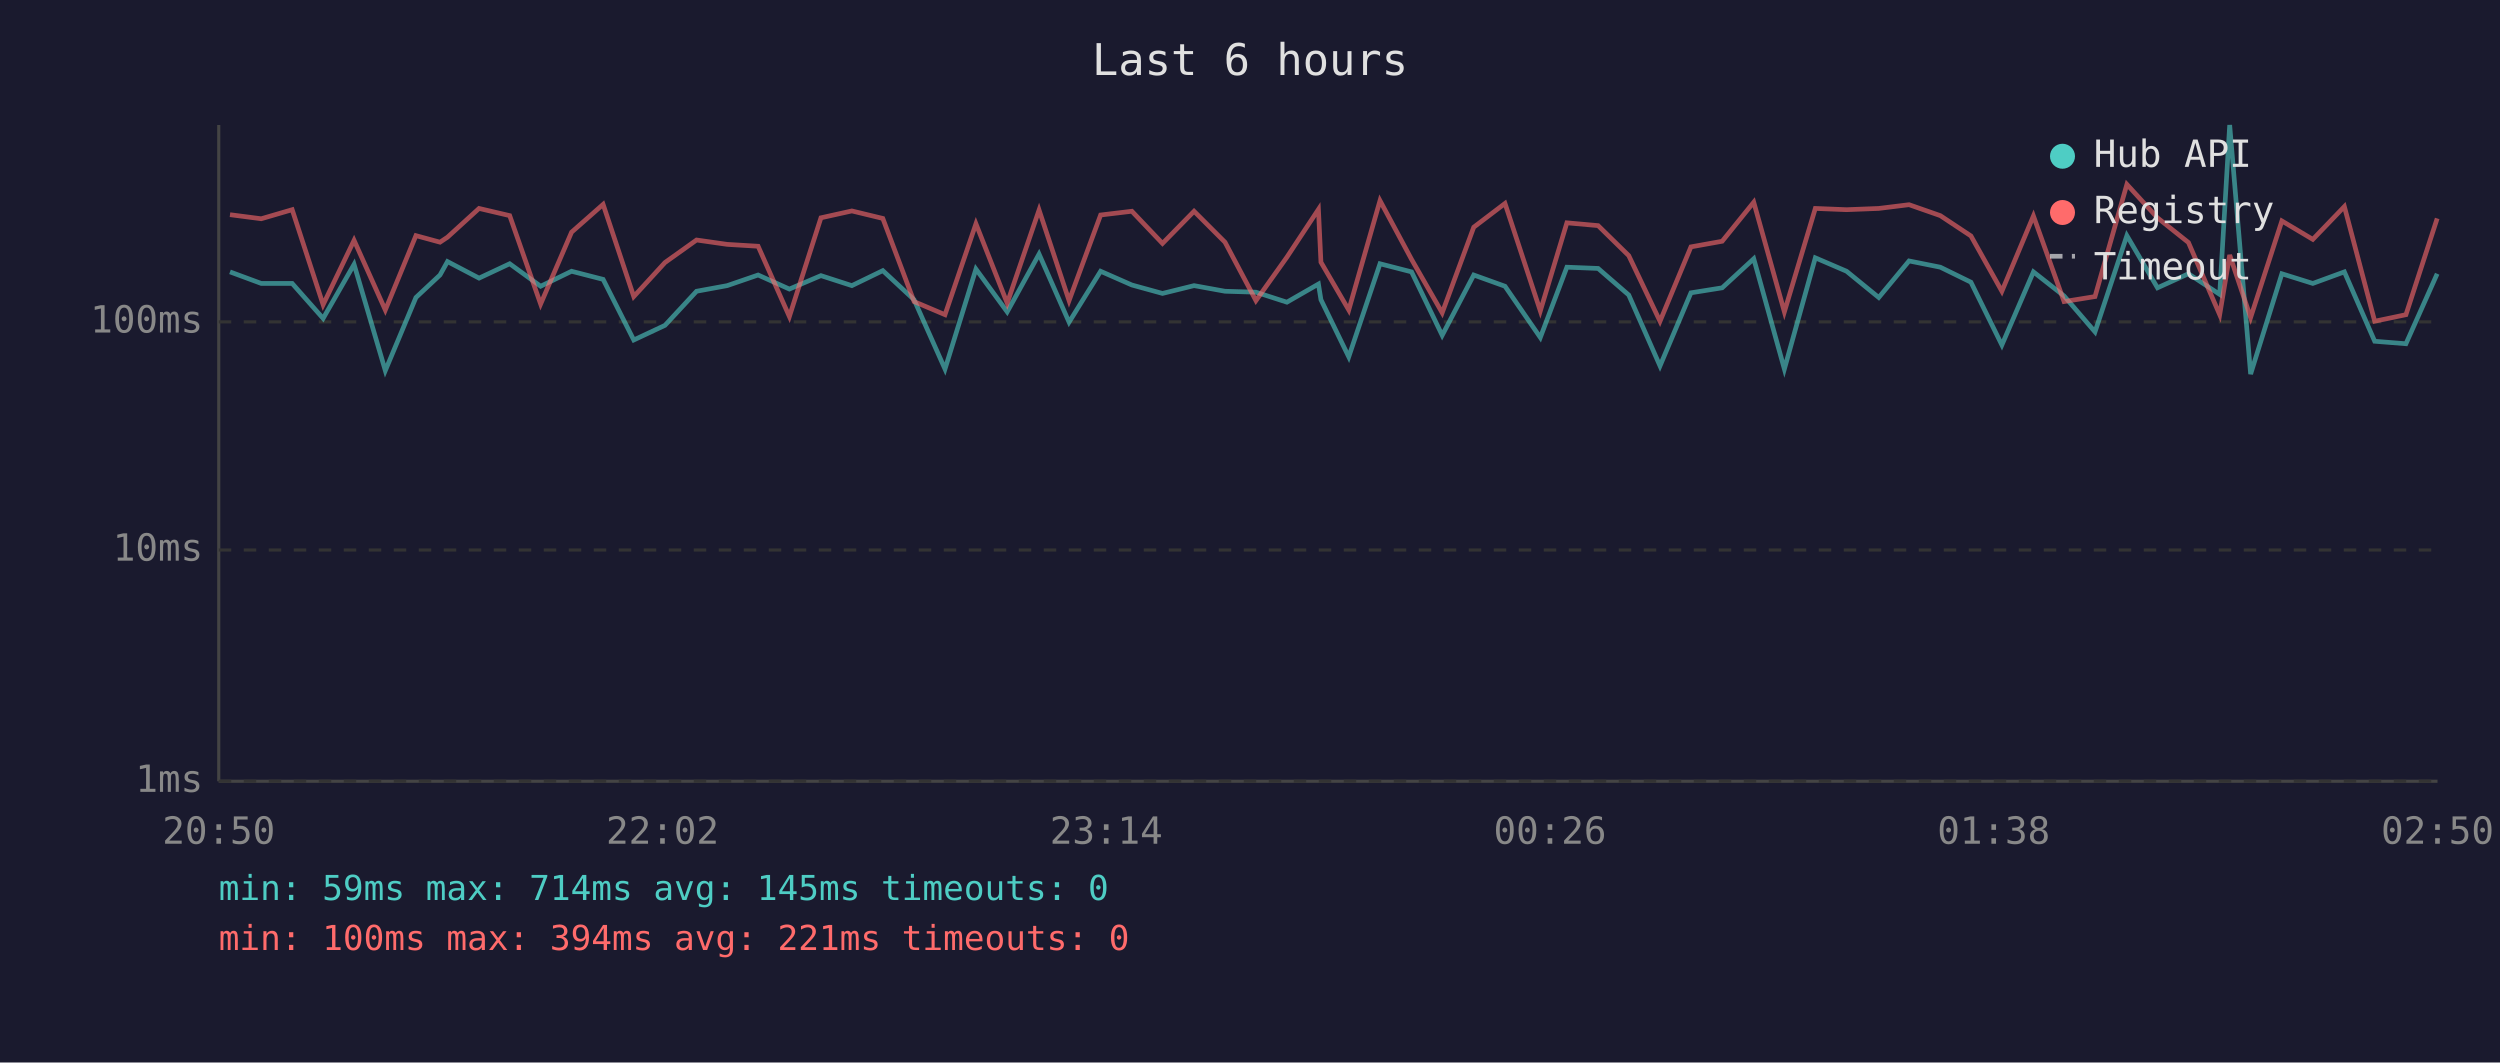
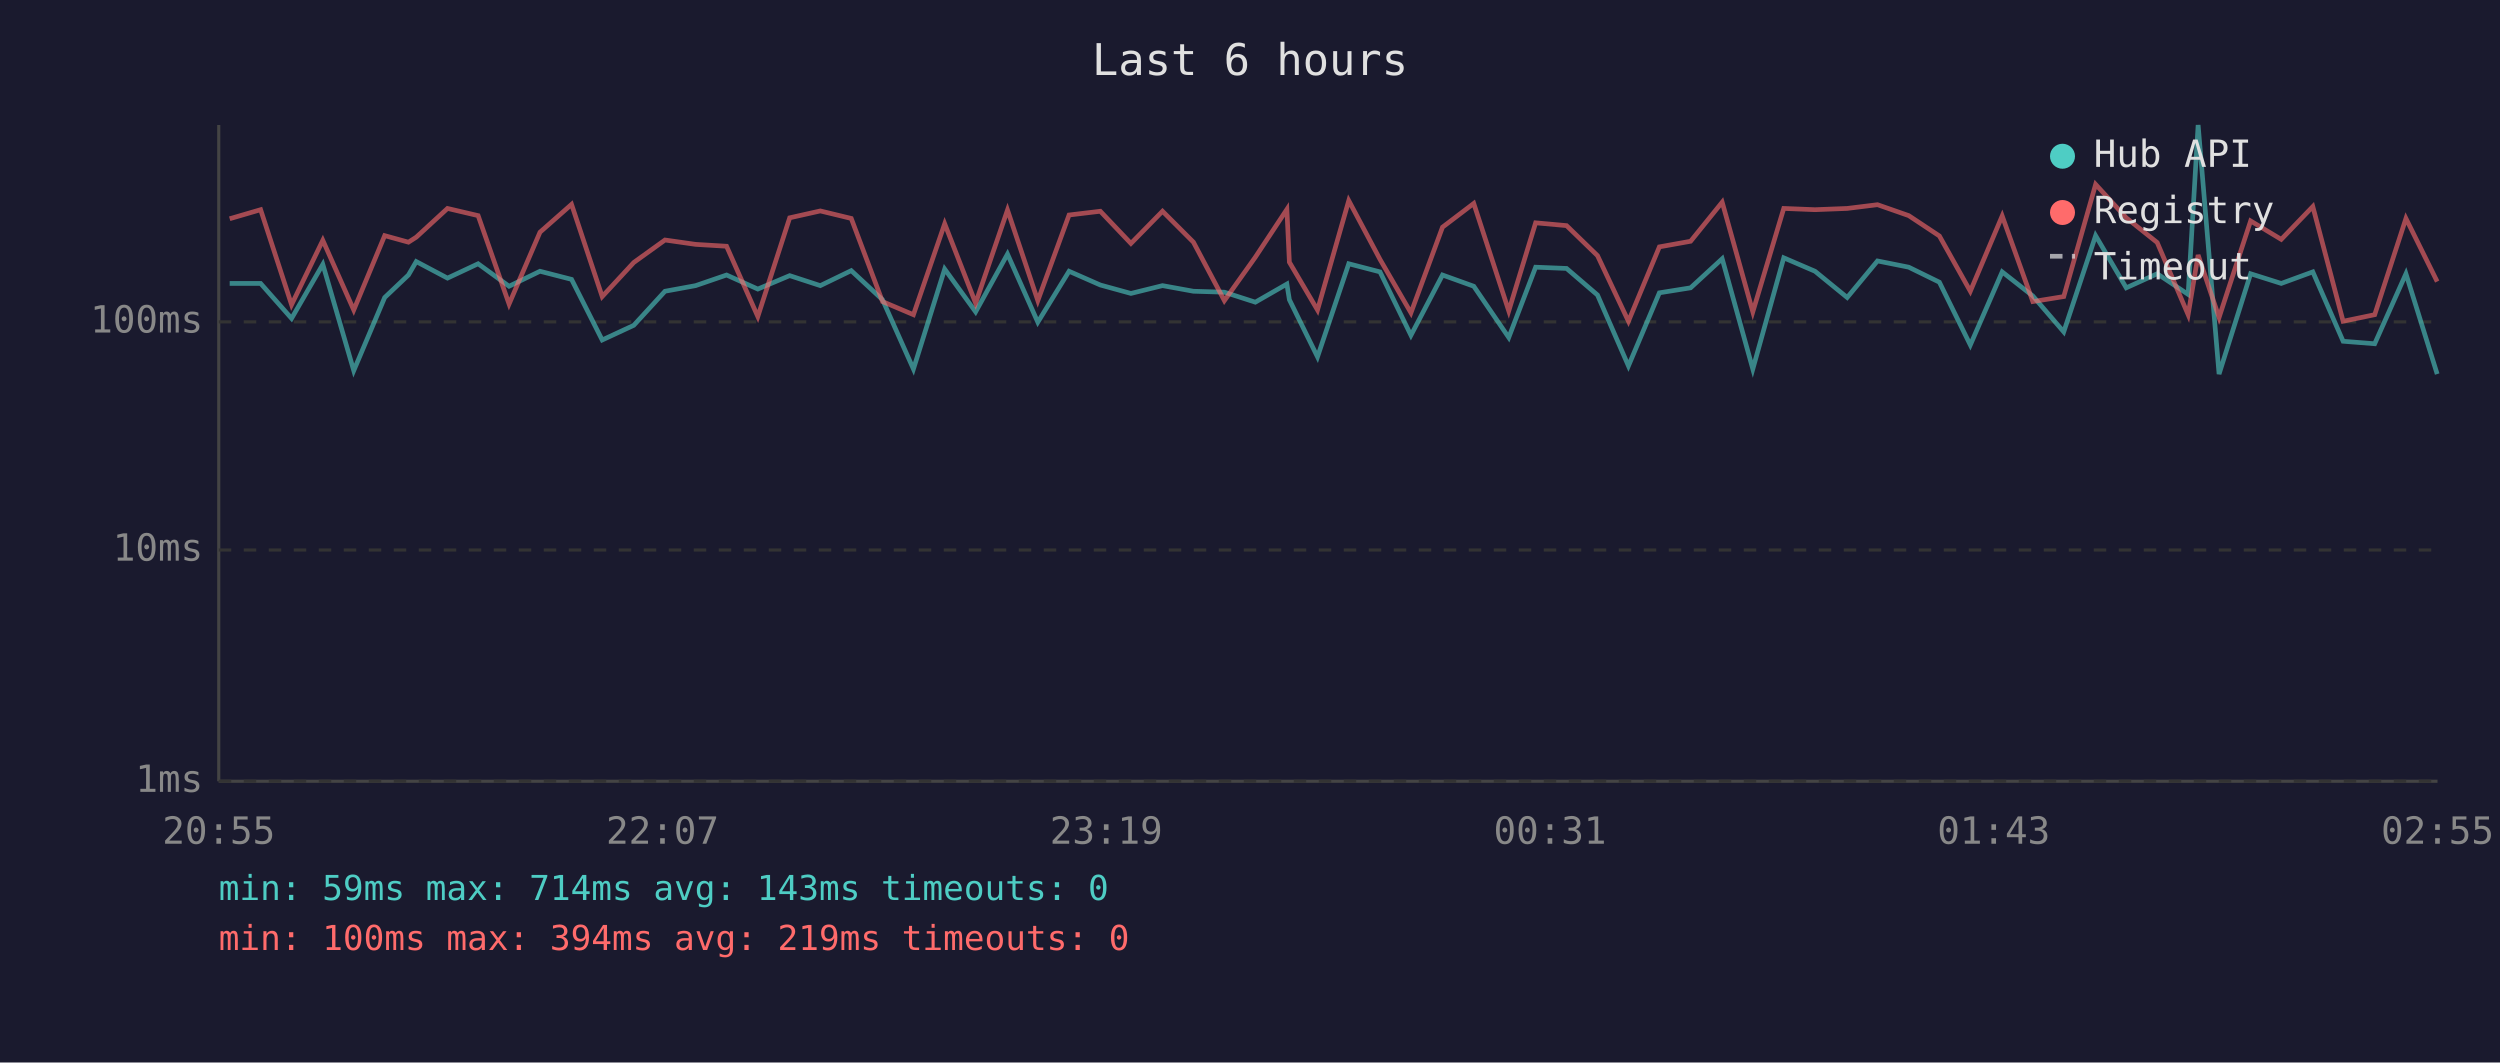
<svg xmlns="http://www.w3.org/2000/svg" viewBox="0 0 800 340" font-family="monospace" font-size="12">
  <rect width="800" height="340" fill="#1a1a2e" />
  <text x="400" y="24" fill="#e0e0e0" font-size="14" text-anchor="middle">Last 6 hours</text>
  <line x1="70" y1="40" x2="70" y2="250" stroke="#444" stroke-width="1" />
  <line x1="70" y1="250" x2="780" y2="250" stroke="#444" stroke-width="1" />
  <line x1="70" y1="250" x2="780" y2="250" stroke="#333" stroke-width="1" stroke-dasharray="4" />
  <text x="65" y="250" fill="#888" text-anchor="end" dominant-baseline="middle">1ms</text>
  <line x1="70" y1="176" x2="780" y2="176" stroke="#333" stroke-width="1" stroke-dasharray="4" />
  <text x="65" y="176" fill="#888" text-anchor="end" dominant-baseline="middle">10ms</text>
  <line x1="70" y1="103" x2="780" y2="103" stroke="#333" stroke-width="1" stroke-dasharray="4" />
  <text x="65" y="103" fill="#888" text-anchor="end" dominant-baseline="middle">100ms</text>
-   <text x="70" y="270" fill="#888" text-anchor="middle">20:50</text>
-   <text x="212" y="270" fill="#888" text-anchor="middle">22:02</text>
-   <text x="354" y="270" fill="#888" text-anchor="middle">23:14</text>
-   <text x="496" y="270" fill="#888" text-anchor="middle">00:26</text>
-   <text x="638" y="270" fill="#888" text-anchor="middle">01:38</text>
-   <text x="780" y="270" fill="#888" text-anchor="middle">02:50</text>
-   <polyline points="73.6,87.0 83.6,90.7 93.5,90.7 103.4,101.9 113.3,84.6 123.3,118.6 133.1,95.2 140.8,88.0 143.2,83.7 153.3,89.0 163.1,84.4 173.0,91.6 182.9,86.8 193.0,89.4 202.8,108.8 212.8,104.1 222.9,93.2 232.7,91.4 242.6,88.0 252.6,92.5 262.7,88.2 272.6,91.4 282.5,86.6 292.5,95.9 302.4,118.1 312.3,86.1 322.3,99.8 332.5,81.3 342.1,103.1 352.2,86.8 362.2,91.2 372.0,93.9 382.1,91.4 392.0,93.2 401.9,93.5 411.8,96.7 421.9,90.9 422.7,95.9 431.6,114.2 441.6,84.4 451.7,87.0 461.5,107.3 471.6,88.0 481.6,91.6 492.9,108.0 501.4,85.5 511.4,85.9 521.2,94.4 531.2,117.1 541.1,93.7 551.1,92.1 561.2,82.8 571.0,118.1 580.9,82.5 590.9,86.8 601.2,95.2 610.9,83.5 620.9,85.5 630.7,90.3 640.6,110.4 650.7,87.0 660.5,94.7 670.4,106.2 680.6,75.4 690.4,92.1 700.3,87.6 710.3,94.2 713.5,40.0 720.2,119.7 730.2,87.6 740.1,90.7 750.2,87.0 759.9,109.2 769.9,110.0 779.9,87.6" fill="none" stroke="#4ecdc4" stroke-width="1.5" opacity="0.6" />
-   <polyline points="73.6,68.7 83.6,70.0 93.5,67.1 103.4,97.5 113.3,76.9 123.3,99.2 133.1,75.4 140.8,77.5 143.2,75.9 153.3,66.7 163.1,69.0 173.0,97.3 182.9,74.3 193.0,65.4 202.8,94.9 212.8,84.0 222.9,76.8 232.7,78.2 242.6,78.8 252.6,101.3 262.7,69.7 272.6,67.5 282.5,69.9 292.5,96.5 302.4,100.7 312.3,71.6 322.3,97.0 332.5,67.2 342.1,96.2 352.2,68.8 362.2,67.6 372.0,77.9 382.1,67.6 392.0,77.5 401.9,96.2 411.8,82.3 421.9,67.0 422.7,83.9 431.6,99.2 441.6,64.2 451.7,83.0 461.5,100.1 471.6,72.7 481.6,65.1 492.9,99.5 501.4,71.3 511.4,72.2 521.2,81.8 531.2,102.8 541.1,79.0 551.1,77.2 561.2,64.7 571.0,99.8 580.9,66.7 590.9,67.1 601.2,66.7 610.9,65.5 620.9,69.0 630.7,75.5 640.6,93.2 650.7,69.1 660.5,96.5 670.4,94.9 680.6,59.0 690.4,69.7 700.3,77.6 710.3,100.7 713.5,81.6 720.2,101.6 730.2,70.7 740.1,76.6 750.2,66.1 759.9,102.8 769.9,100.7 779.9,69.9" fill="none" stroke="#ff6b6b" stroke-width="1.5" opacity="0.6" />
+   <text x="70" y="270" fill="#888" text-anchor="middle">20:55</text>
+   <text x="212" y="270" fill="#888" text-anchor="middle">22:07</text>
+   <text x="354" y="270" fill="#888" text-anchor="middle">23:19</text>
+   <text x="496" y="270" fill="#888" text-anchor="middle">00:31</text>
+   <text x="638" y="270" fill="#888" text-anchor="middle">01:43</text>
+   <text x="780" y="270" fill="#888" text-anchor="middle">02:55</text>
+   <polyline points="73.5,90.7 83.4,90.7 93.3,101.9 103.3,84.6 113.2,118.6 123.1,95.2 130.7,88.0 133.2,83.7 143.2,89.0 153.0,84.4 162.9,91.6 172.8,86.8 182.9,89.4 192.7,108.8 202.8,104.1 212.8,93.2 222.6,91.4 232.5,88.0 242.5,92.5 252.7,88.2 262.5,91.4 272.4,86.6 282.4,95.9 292.3,118.1 302.3,86.1 312.2,99.8 322.4,81.3 332.1,103.1 342.1,86.8 352.1,91.2 361.9,93.9 372.0,91.4 381.9,93.2 391.8,93.5 401.7,96.7 411.8,90.9 412.6,95.9 421.6,114.2 431.6,84.4 441.6,87.0 451.5,107.3 461.6,88.0 471.6,91.6 482.8,108.0 491.4,85.5 501.3,85.9 511.2,94.4 521.1,117.1 531.0,93.7 541.0,92.1 551.1,82.8 560.9,118.1 570.8,82.5 580.8,86.8 591.1,95.2 600.8,83.5 610.8,85.5 620.6,90.3 630.5,110.4 640.7,87.0 650.5,94.7 660.4,106.2 670.6,75.4 680.4,92.1 690.3,87.6 700.2,94.2 703.4,40.0 710.1,119.7 720.2,87.6 730.0,90.7 740.1,87.0 749.8,109.2 759.9,110.0 769.9,87.6 779.9,119.7" fill="none" stroke="#4ecdc4" stroke-width="1.5" opacity="0.6" />
+   <polyline points="73.5,70.0 83.4,67.1 93.3,97.5 103.3,76.9 113.2,99.2 123.1,75.4 130.7,77.5 133.2,75.9 143.2,66.7 153.0,69.0 162.9,97.3 172.8,74.3 182.9,65.4 192.7,94.9 202.8,84.0 212.8,76.8 222.6,78.2 232.5,78.8 242.5,101.3 252.7,69.7 262.5,67.5 272.4,69.9 282.4,96.5 292.3,100.7 302.3,71.6 312.2,97.0 322.4,67.2 332.1,96.2 342.1,68.8 352.1,67.6 361.9,77.9 372.0,67.6 381.9,77.5 391.8,96.2 401.7,82.3 411.8,67.0 412.6,83.9 421.6,99.2 431.6,64.2 441.6,83.0 451.5,100.1 461.6,72.7 471.6,65.1 482.8,99.5 491.4,71.3 501.3,72.2 511.2,81.8 521.1,102.8 531.0,79.0 541.0,77.2 551.1,64.7 560.9,99.8 570.8,66.7 580.8,67.1 591.1,66.7 600.8,65.5 610.8,69.0 620.6,75.5 630.5,93.2 640.7,69.1 650.5,96.5 660.4,94.9 670.6,59.0 680.4,69.7 690.3,77.6 700.2,100.7 703.4,81.6 710.1,101.6 720.2,70.7 730.0,76.6 740.1,66.1 749.8,102.8 759.9,100.7 769.9,69.9 779.9,90.1" fill="none" stroke="#ff6b6b" stroke-width="1.5" opacity="0.6" />
  <circle cx="660" cy="50" r="4" fill="#4ecdc4" />
  <text x="670" y="50" fill="#e0e0e0" dominant-baseline="middle">Hub API</text>
  <circle cx="660" cy="68" r="4" fill="#ff6b6b" />
  <text x="670" y="68" fill="#e0e0e0" dominant-baseline="middle">Registry</text>
  <line x1="656" y1="82" x2="664" y2="82" stroke="#e0e0e0" stroke-width="1.5" stroke-dasharray="4,3" opacity="0.7" />
  <text x="670" y="86" fill="#e0e0e0" dominant-baseline="middle">Timeout</text>
-   <text x="70" y="288" fill="#4ecdc4" font-size="11">min: 59ms  max: 714ms  avg: 145ms  timeouts: 0</text>
-   <text x="70" y="304" fill="#ff6b6b" font-size="11">min: 100ms  max: 394ms  avg: 221ms  timeouts: 0</text>
+   <text x="70" y="288" fill="#4ecdc4" font-size="11">min: 59ms  max: 714ms  avg: 143ms  timeouts: 0</text>
+   <text x="70" y="304" fill="#ff6b6b" font-size="11">min: 100ms  max: 394ms  avg: 219ms  timeouts: 0</text>
</svg>
